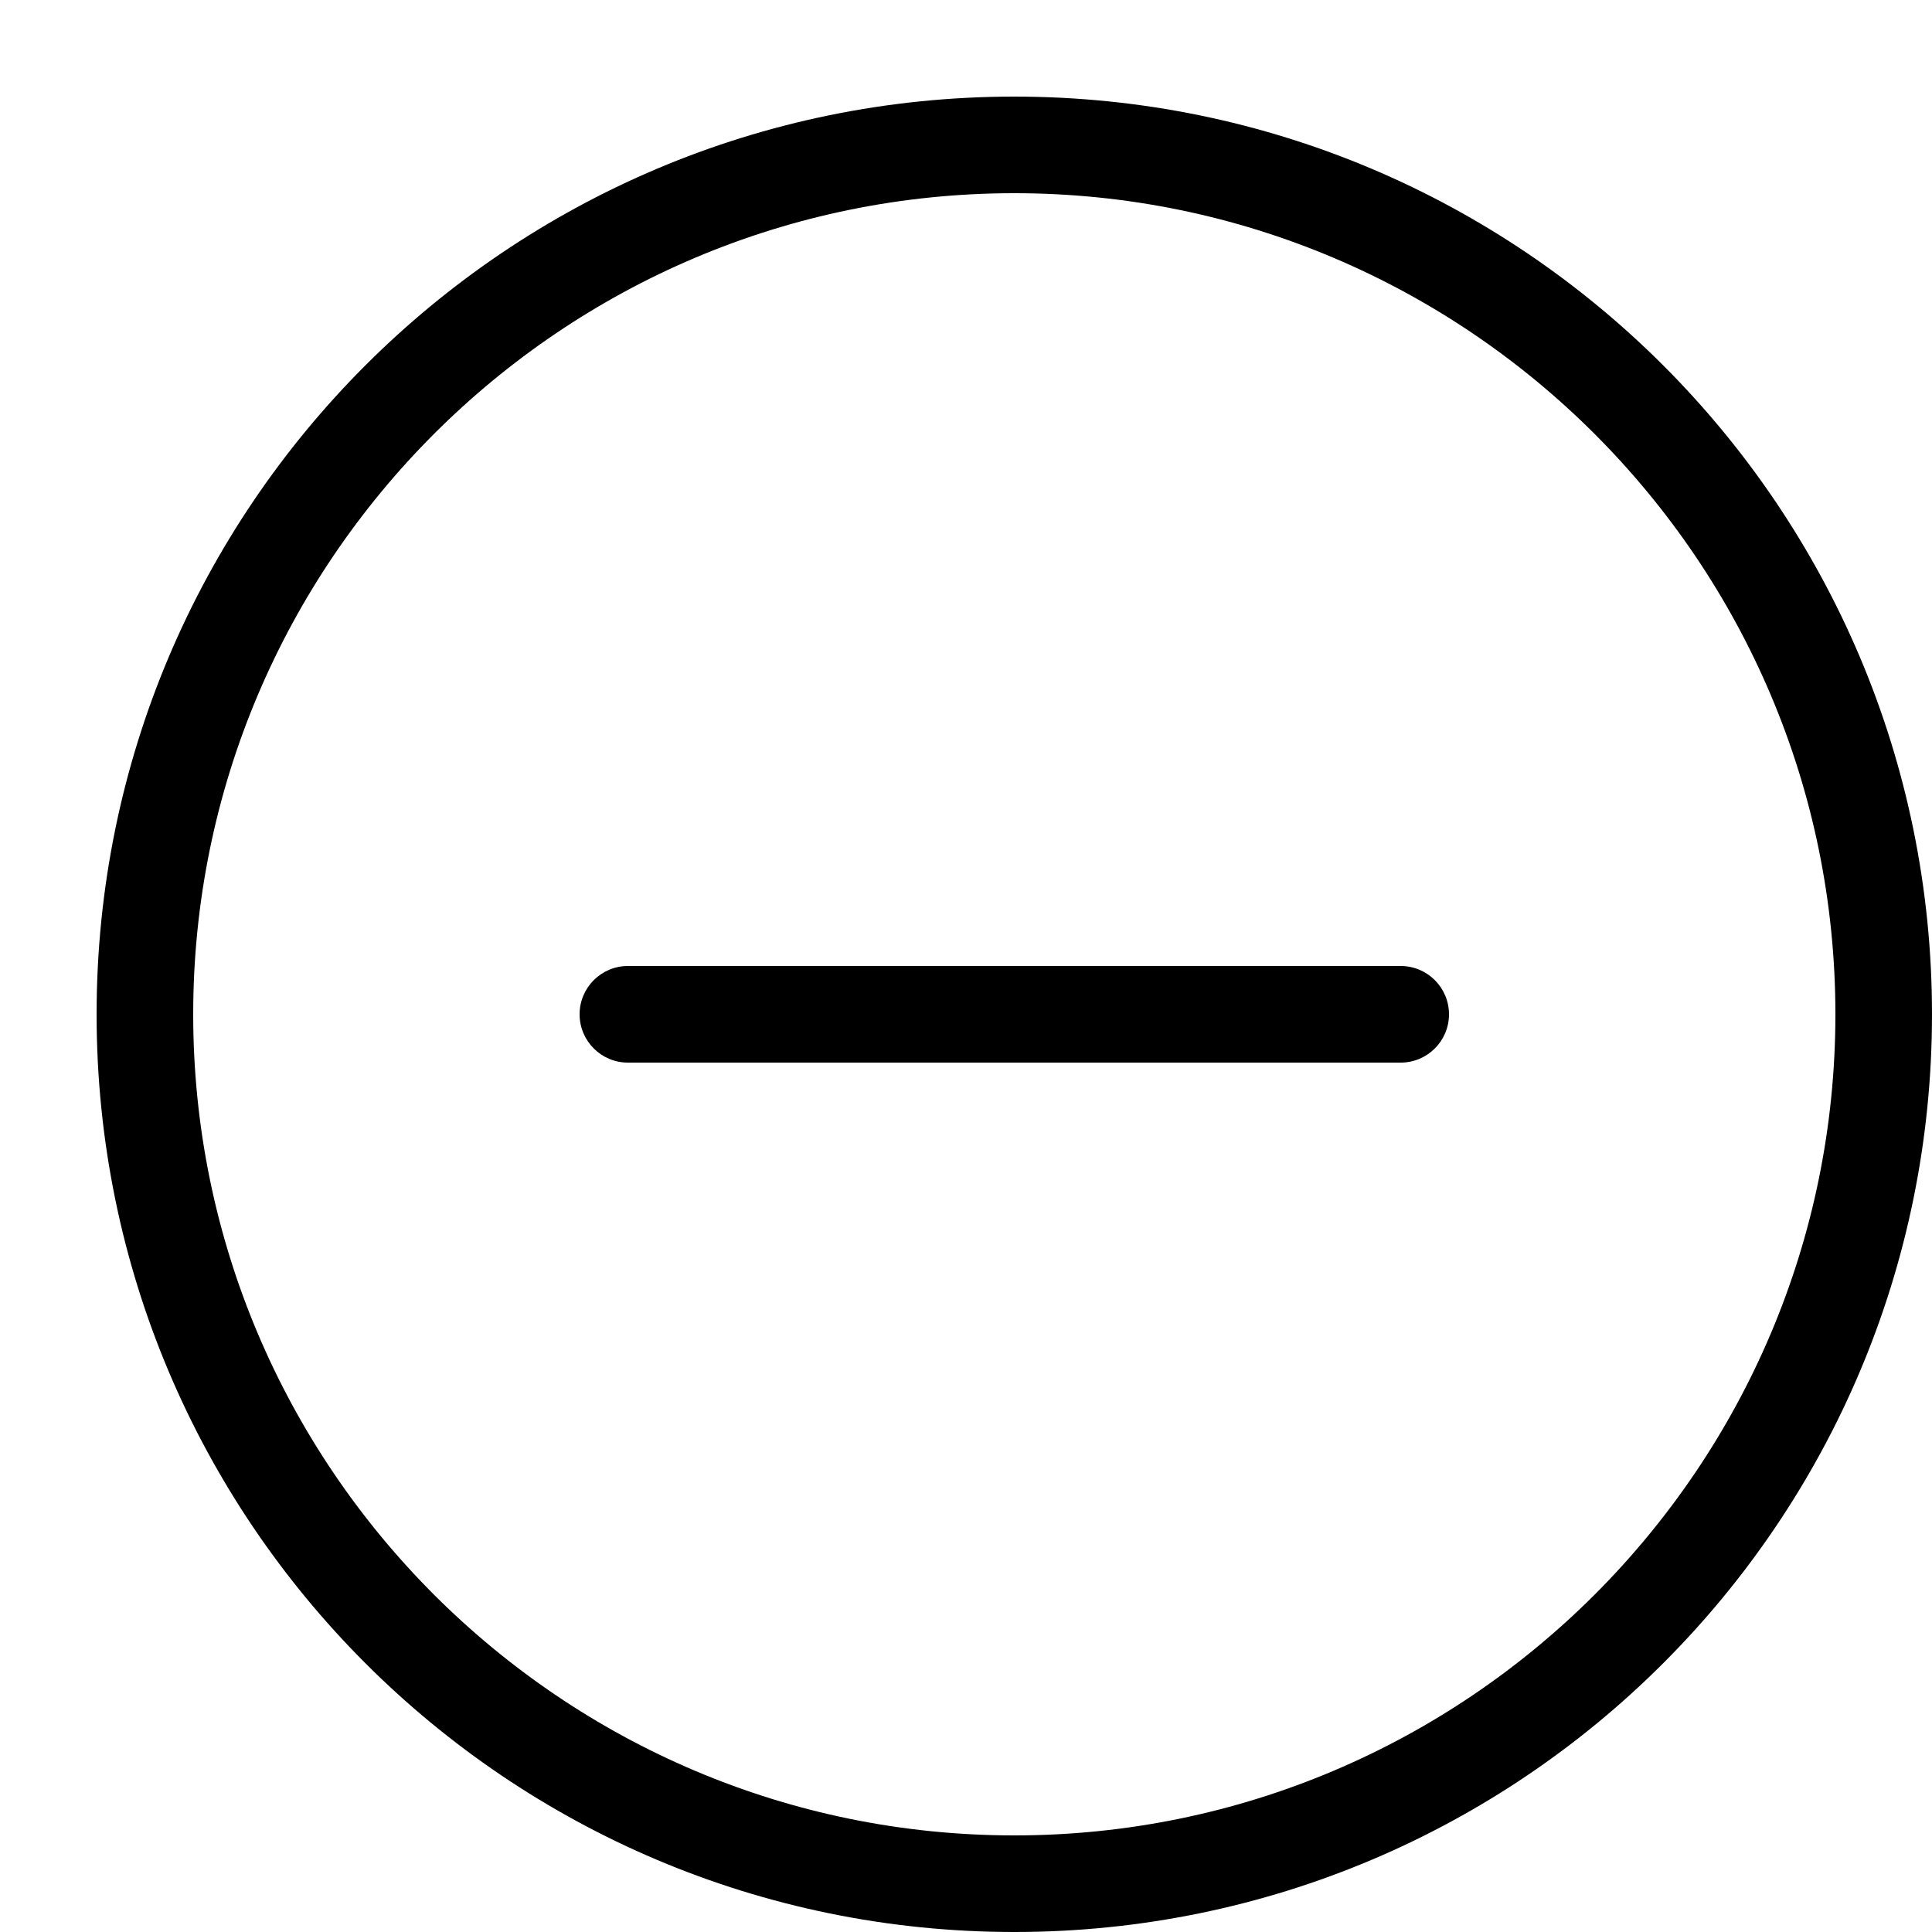
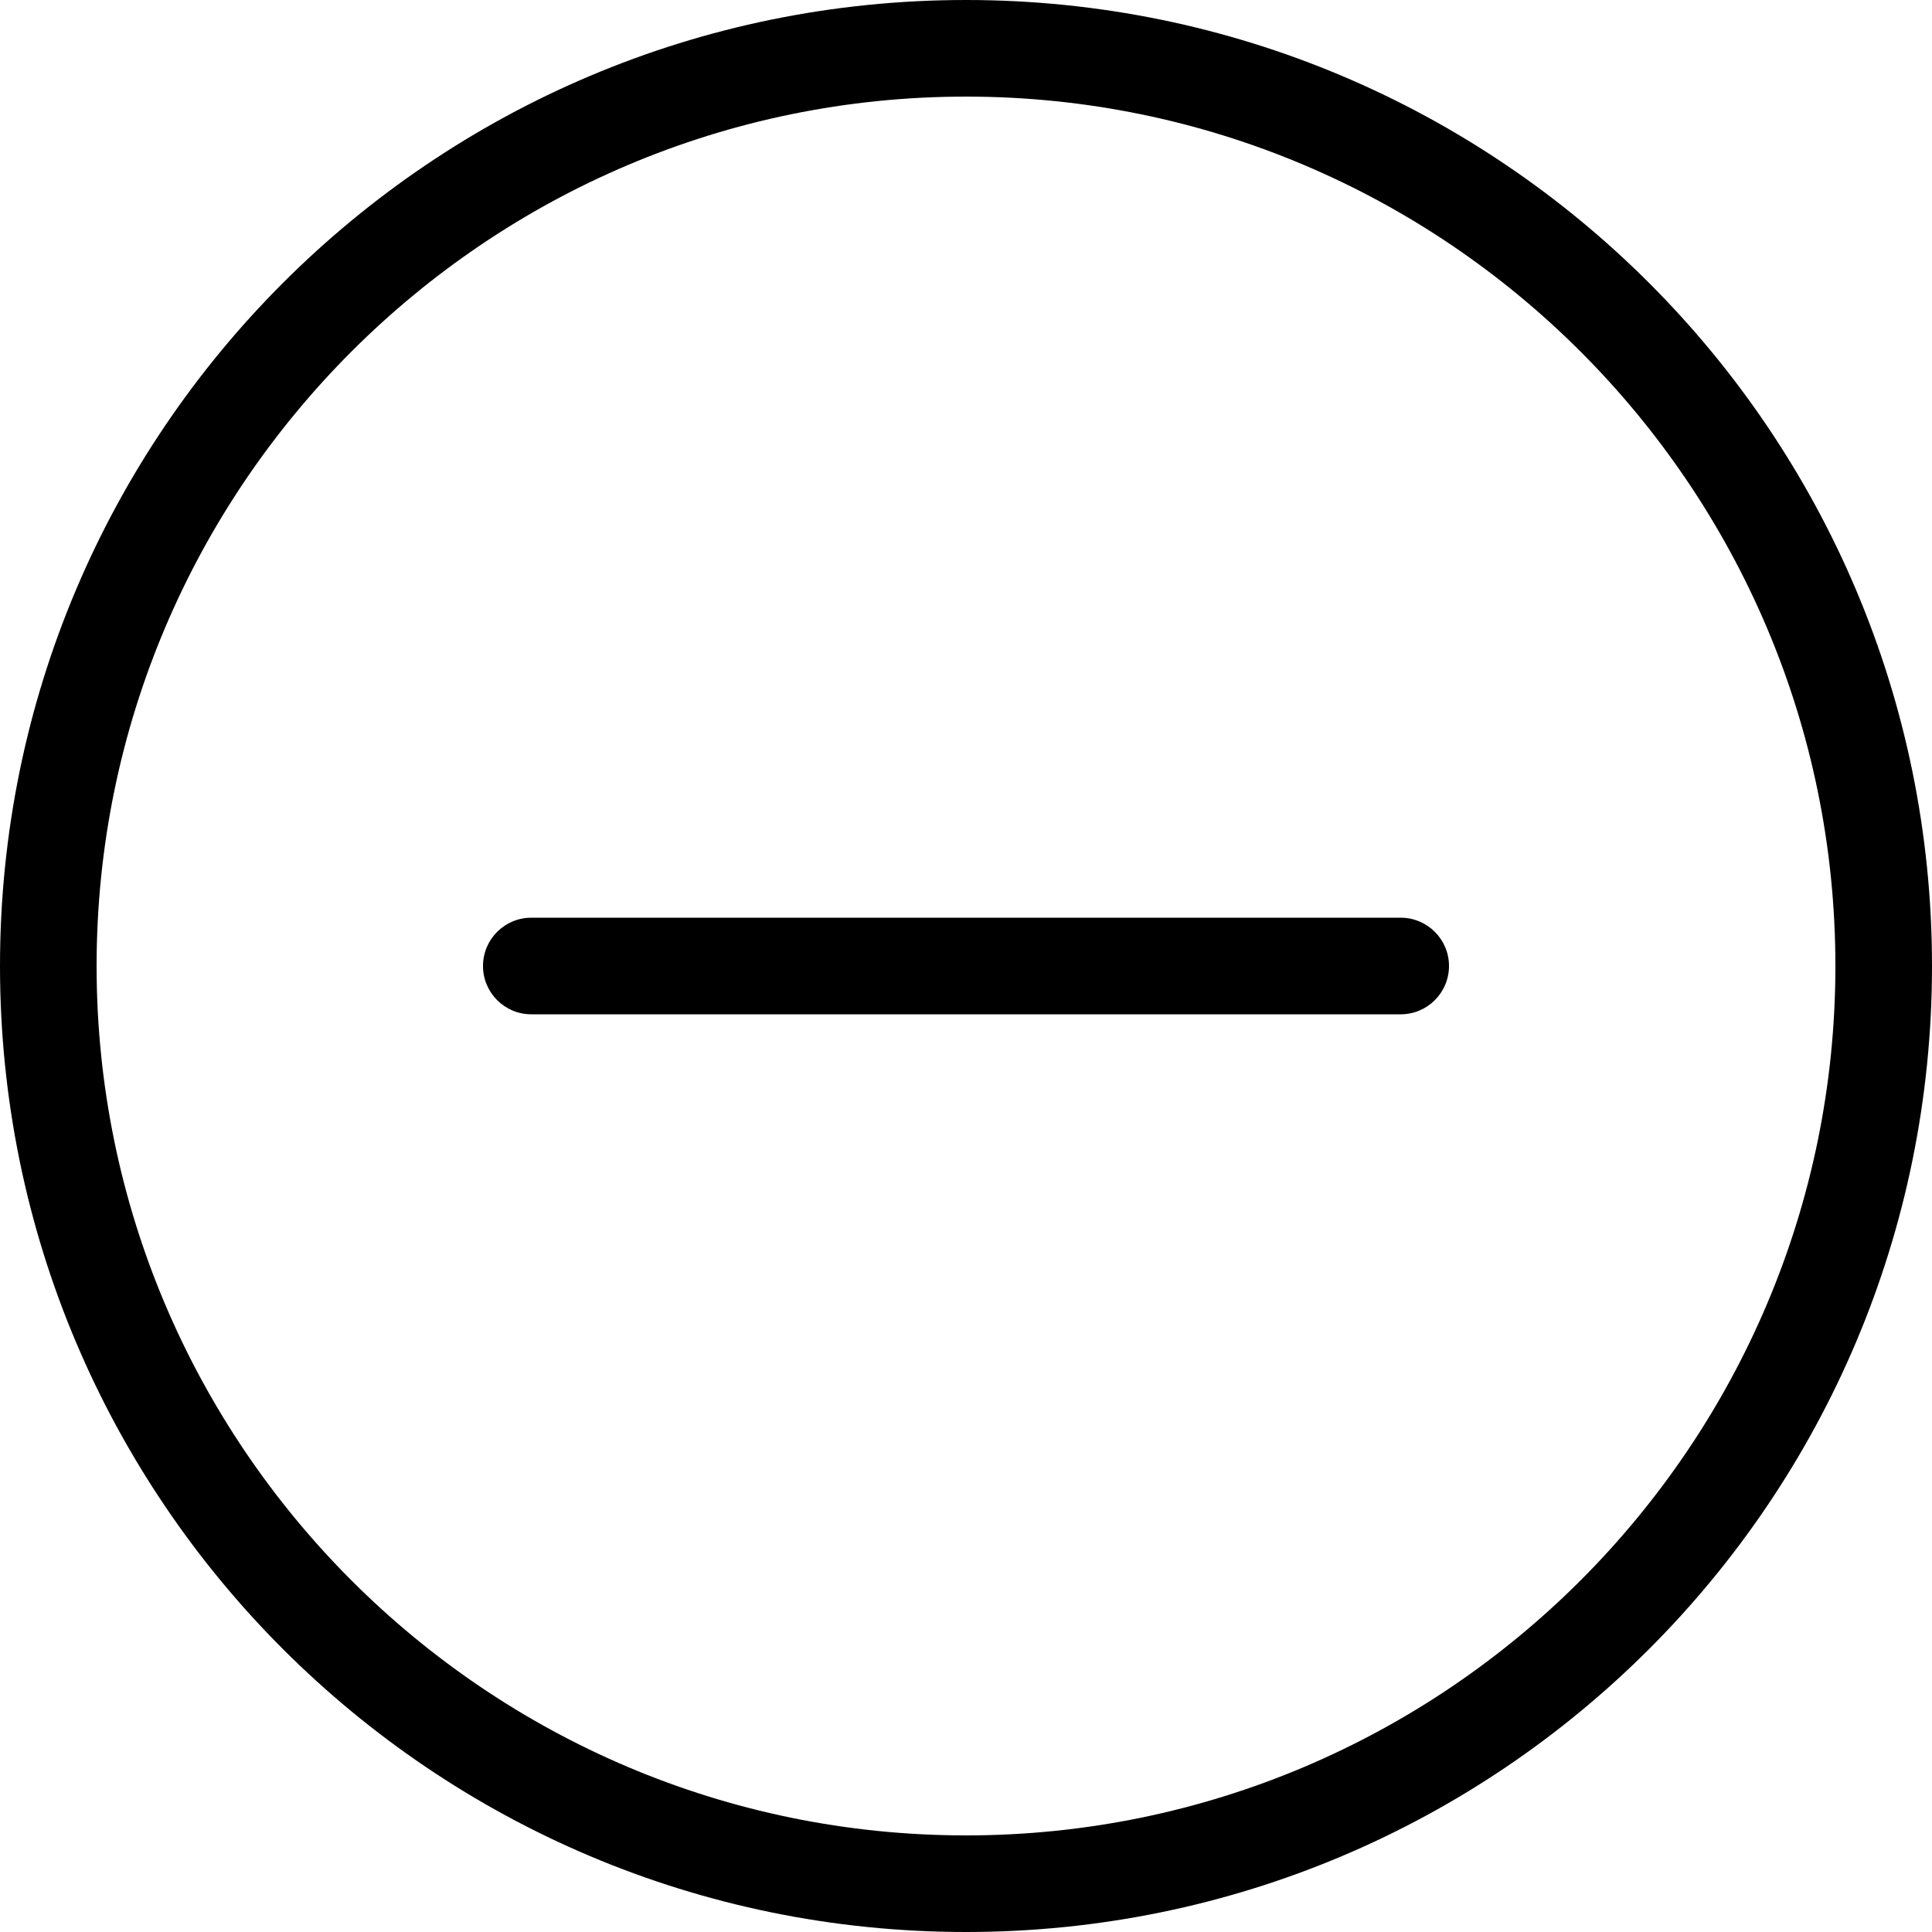
<svg xmlns="http://www.w3.org/2000/svg" width="20" height="20" viewBox="0 0 20 20">
-   <path d="M10.5 19C5.813 19 2 15.187 2 10.5 2 5.813 5.813 2 10.5 2c4.687 0 8.5 3.813 8.5 8.5 0 4.687-3.813 8.5-8.5 8.5m0-18c5.247 0 9.5 4.253 9.5 9.5 0 5.247-4.253 9.5-9.5 9.5C5.253 20 1 15.747 1 10.5 1 5.253 5.253 1 10.5 1zm-4 9c-.276 0-.5.224-.5.5 0 .276.224.5.5.5l8 0c.276 0 .5-.224.5-.5 0-.276-.224-.5-.5-.5l-8 0z" fill="#000" fill-rule="evenodd" />
+   <path d="M0 10C0 4.477 4.477 0 10 0c5.523 0 10 4.477 10 10 0 5.523-4.477 10-10 10-5.523 0-10-4.477-10-10zm1 0c0 4.963 4.037 9 9 9 4.963 0 9-4.037 9-9 0-4.963-4.037-9-9-9-4.963 0-9 4.037-9 9zm13.5.5l-9 0c-.276 0-.5-.224-.5-.5 0-.276.224-.5.5-.5l9 0c.276 0 .5.224.5.5 0 .276-.224.5-.5.5z" fill="#000" fill-rule="evenodd" />
</svg>
